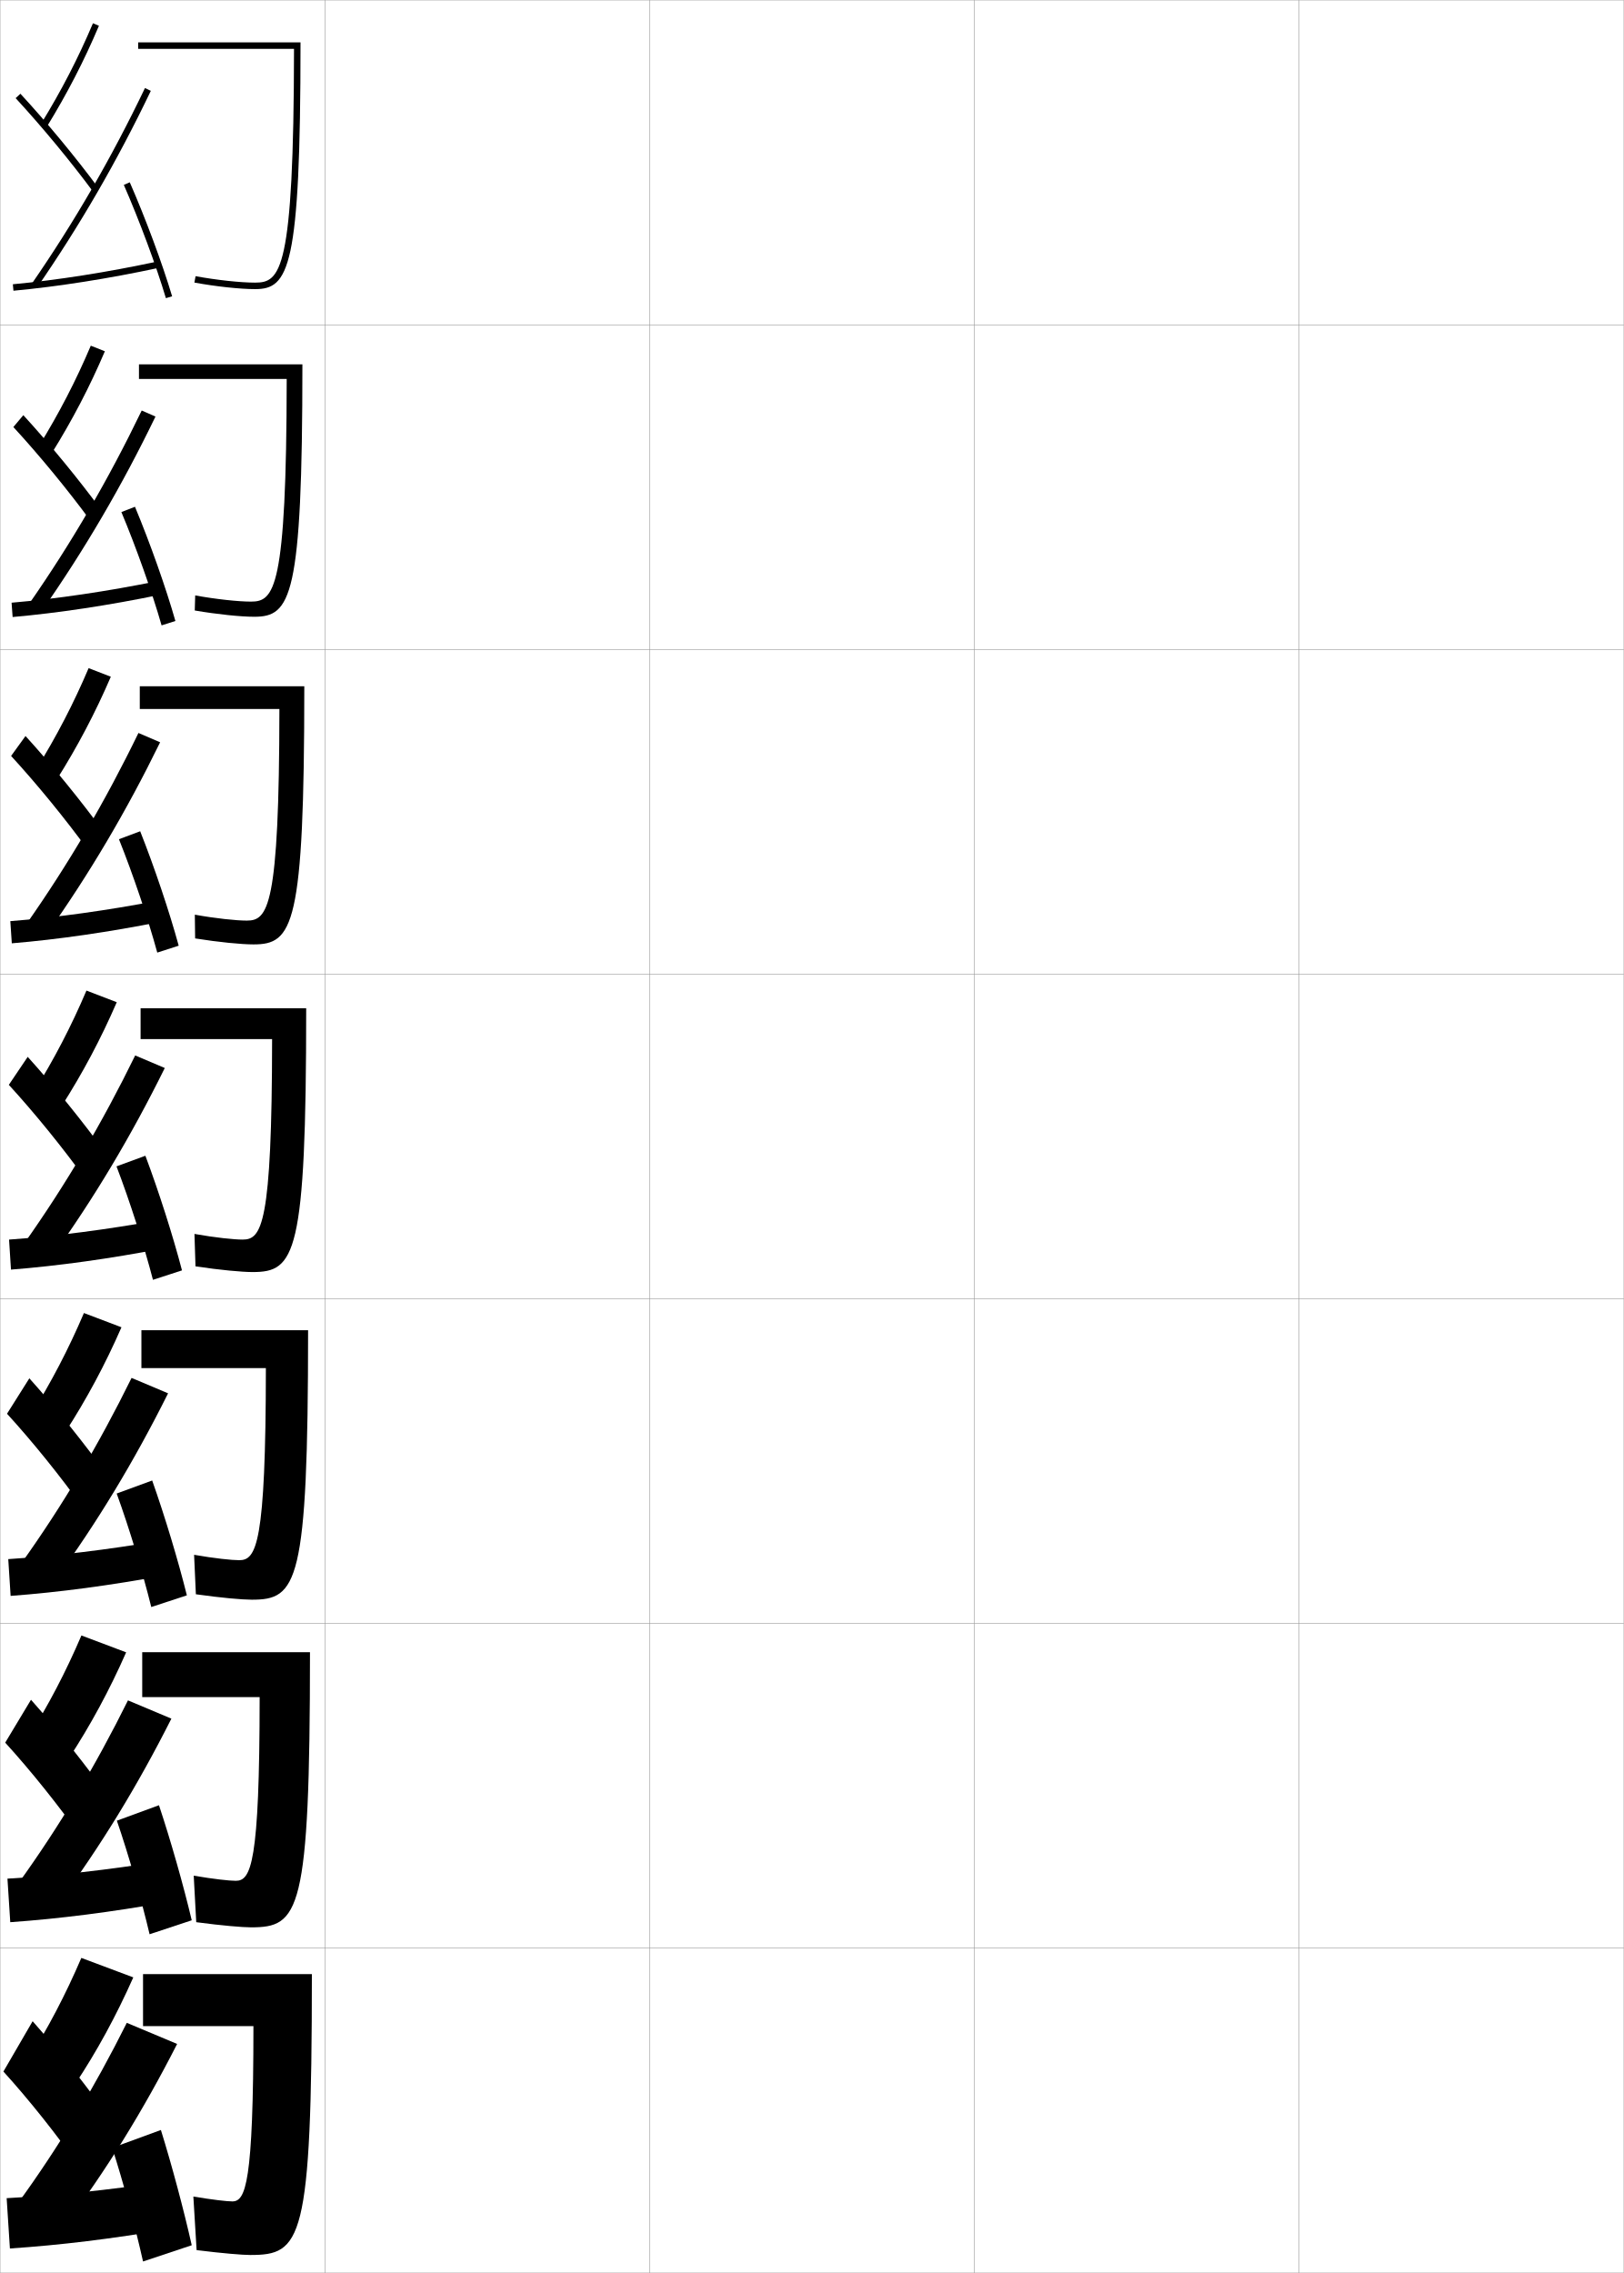
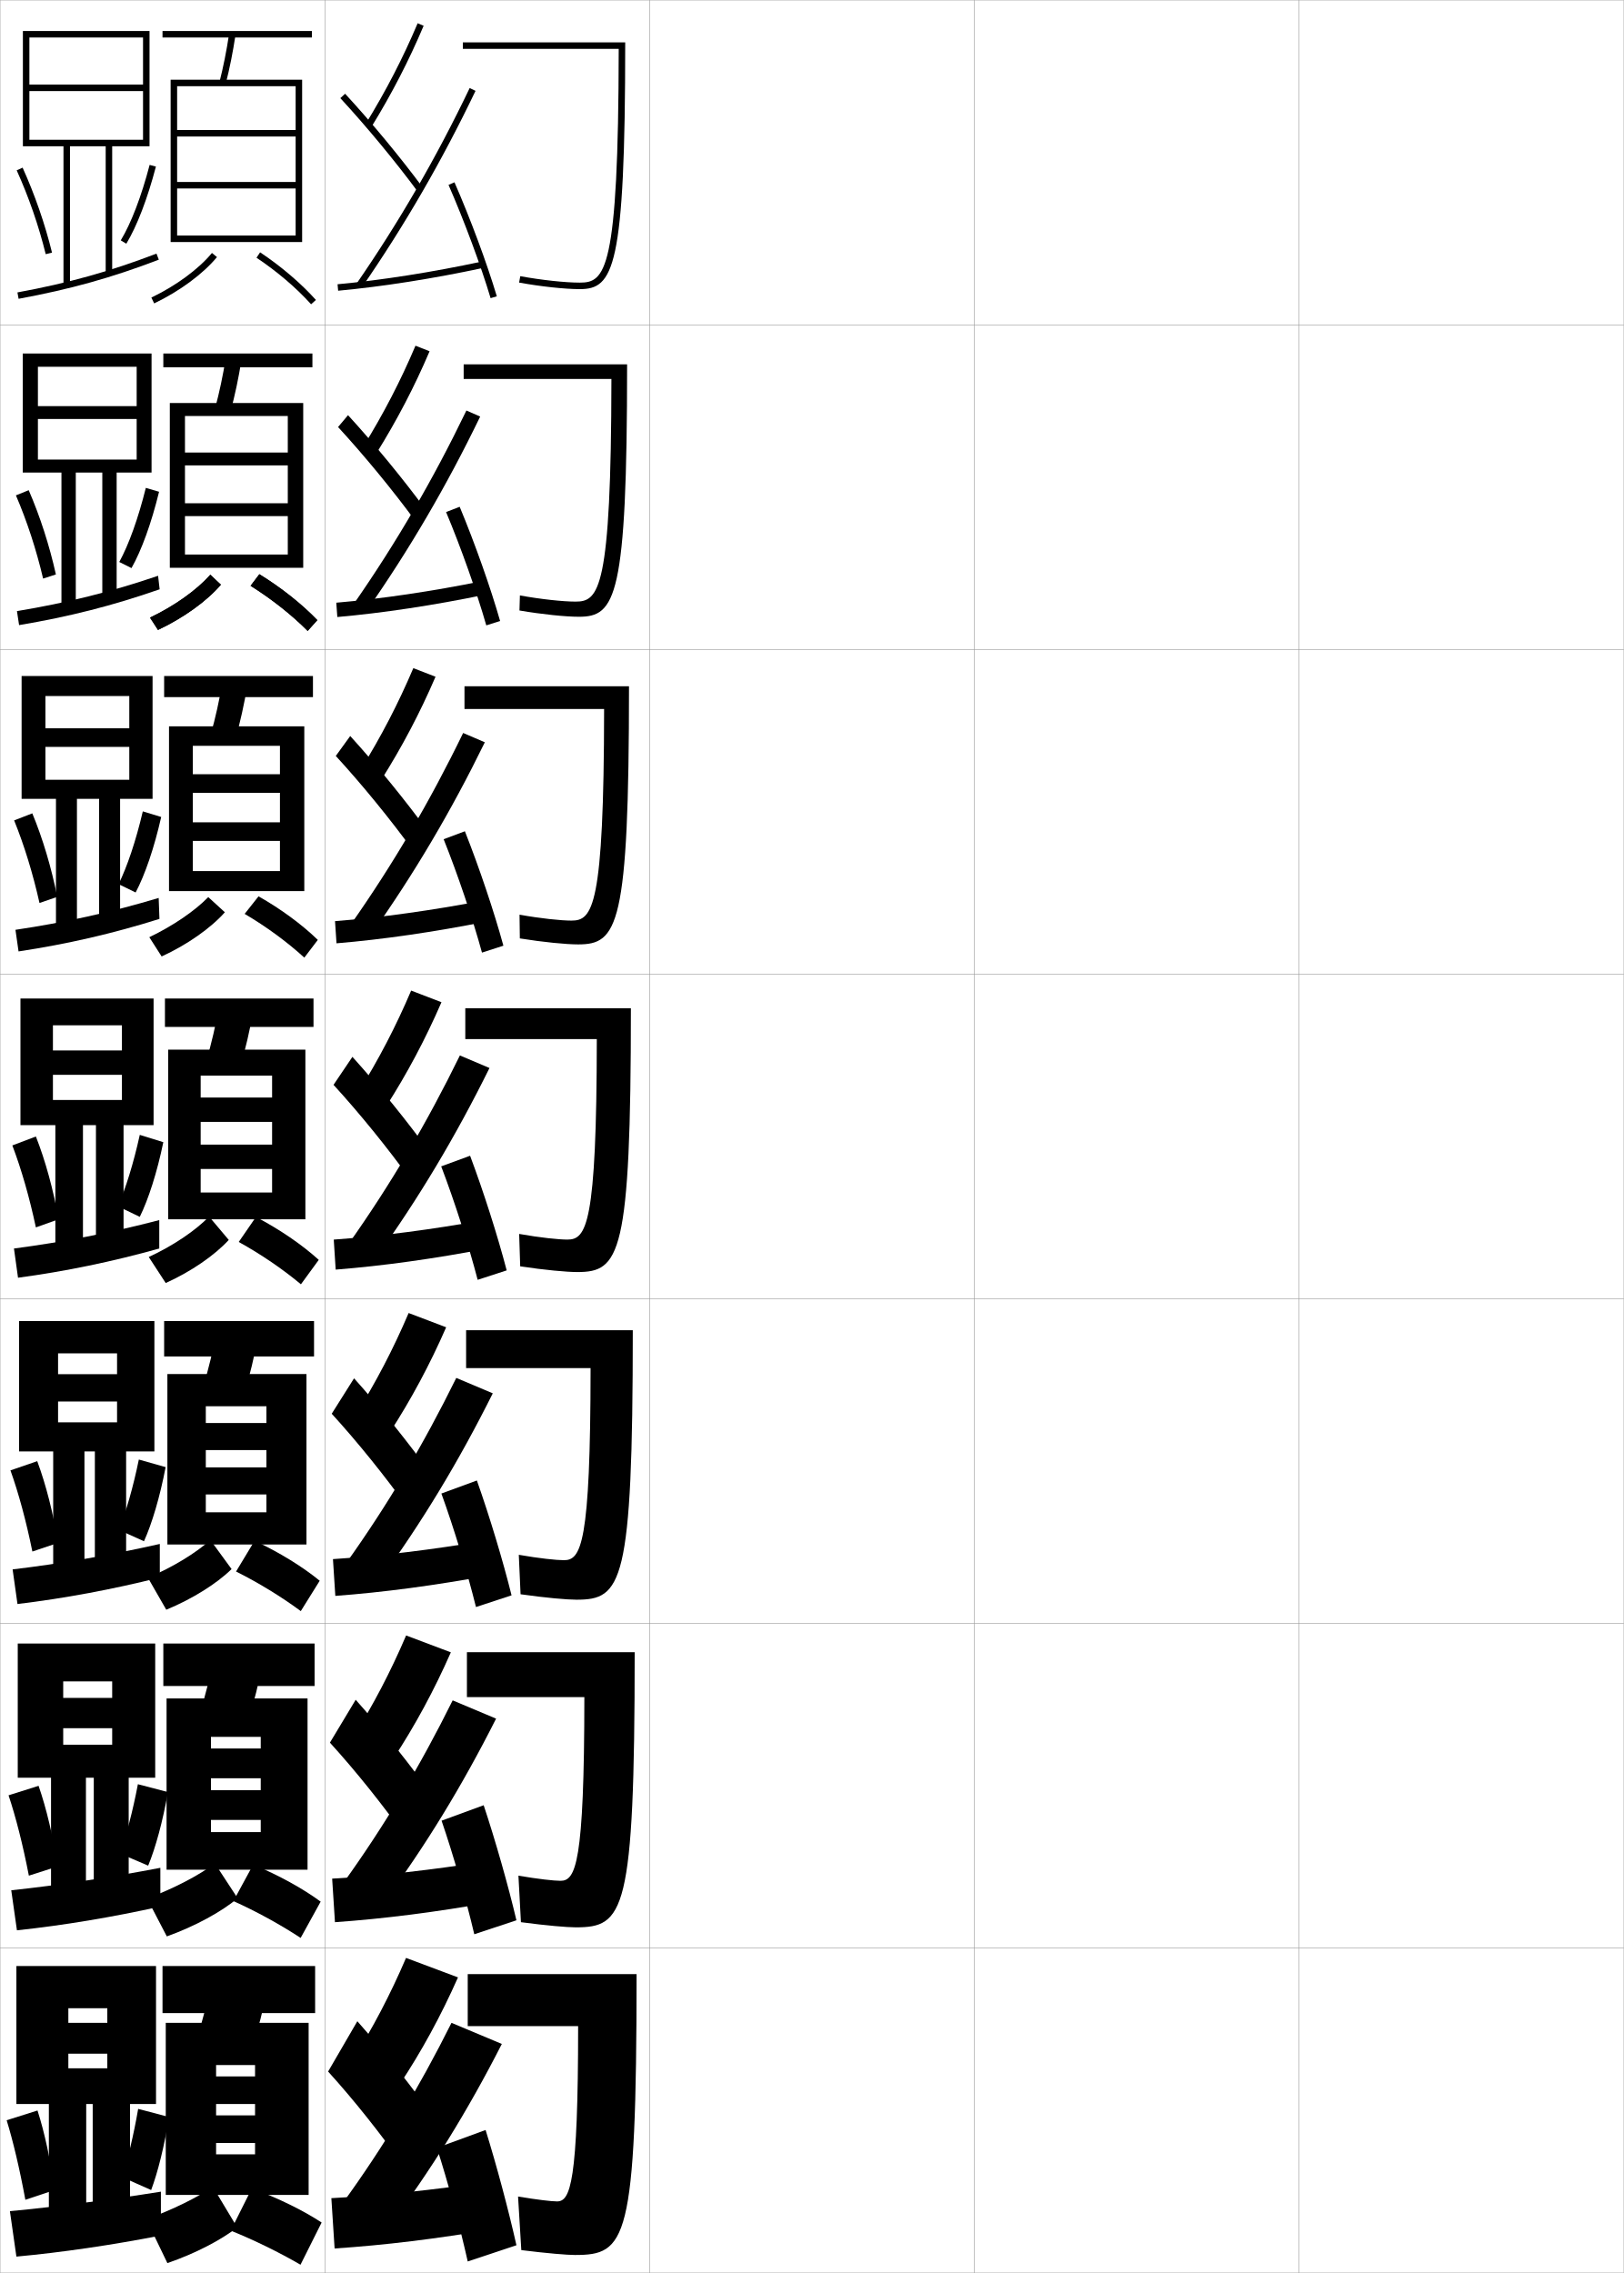
<svg xmlns="http://www.w3.org/2000/svg" width="500.1" height="700.1" viewBox="0 0 500.1 700.1" overflow="visible" enable-background="new 0 0 500.1 700.1" xml:space="preserve">
  <g id="glyphs">
    <g>
      <rect x="0.05" y="0.05" fill="none" stroke="#999999" stroke-width="0.1" width="100" height="100" />
      <rect x="0.05" y="100.05" fill="none" stroke="#999999" stroke-width="0.1" width="100" height="100" />
      <rect x="0.05" y="200.05" fill="none" stroke="#999999" stroke-width="0.1" width="100" height="100" />
      <rect x="0.05" y="300.05" fill="none" stroke="#999999" stroke-width="0.1" width="100" height="100" />
      <rect x="0.05" y="400.05" fill="none" stroke="#999999" stroke-width="0.1" width="100" height="100" />
      <rect x="0.05" y="500.05" fill="none" stroke="#999999" stroke-width="0.1" width="100" height="100" />
      <rect x="0.05" y="600.05" fill="none" stroke="#999999" stroke-width="0.1" width="100" height="100" />
      <rect x="100.05" y="0.05" fill="none" stroke="#999999" stroke-width="0.1" width="100" height="100" />
      <rect x="100.05" y="100.05" fill="none" stroke="#999999" stroke-width="0.1" width="100" height="100" />
      <rect x="100.05" y="200.05" fill="none" stroke="#999999" stroke-width="0.1" width="100" height="100" />
      <rect x="100.05" y="300.05" fill="none" stroke="#999999" stroke-width="0.1" width="100" height="100" />
      <rect x="100.05" y="400.05" fill="none" stroke="#999999" stroke-width="0.1" width="100" height="100" />
      <rect x="100.05" y="500.05" fill="none" stroke="#999999" stroke-width="0.1" width="100" height="100" />
      <rect x="100.05" y="600.05" fill="none" stroke="#999999" stroke-width="0.1" width="100" height="100" />
      <rect x="200.05" y="0.05" fill="none" stroke="#999999" stroke-width="0.1" width="100" height="100" />
      <rect x="200.05" y="100.05" fill="none" stroke="#999999" stroke-width="0.1" width="100" height="100" />
      <rect x="200.05" y="200.05" fill="none" stroke="#999999" stroke-width="0.1" width="100" height="100" />
      <rect x="200.05" y="300.05" fill="none" stroke="#999999" stroke-width="0.1" width="100" height="100" />
      <rect x="200.05" y="400.05" fill="none" stroke="#999999" stroke-width="0.1" width="100" height="100" />
      <rect x="200.05" y="500.05" fill="none" stroke="#999999" stroke-width="0.1" width="100" height="100" />
      <rect x="200.05" y="600.05" fill="none" stroke="#999999" stroke-width="0.1" width="100" height="100" />
      <rect x="300.05" y="0.05" fill="none" stroke="#999999" stroke-width="0.1" width="100" height="100" />
      <rect x="300.05" y="100.05" fill="none" stroke="#999999" stroke-width="0.1" width="100" height="100" />
      <rect x="300.05" y="200.05" fill="none" stroke="#999999" stroke-width="0.1" width="100" height="100" />
      <rect x="300.05" y="300.05" fill="none" stroke="#999999" stroke-width="0.1" width="100" height="100" />
      <rect x="300.05" y="400.05" fill="none" stroke="#999999" stroke-width="0.1" width="100" height="100" />
      <rect x="300.05" y="500.05" fill="none" stroke="#999999" stroke-width="0.1" width="100" height="100" />
      <rect x="300.05" y="600.05" fill="none" stroke="#999999" stroke-width="0.1" width="100" height="100" />
      <rect x="400.05" y="0.05" fill="none" stroke="#999999" stroke-width="0.1" width="100" height="100" />
      <rect x="400.05" y="100.05" fill="none" stroke="#999999" stroke-width="0.1" width="100" height="100" />
      <rect x="400.05" y="200.05" fill="none" stroke="#999999" stroke-width="0.1" width="100" height="100" />
      <rect x="400.05" y="300.05" fill="none" stroke="#999999" stroke-width="0.1" width="100" height="100" />
      <rect x="400.05" y="400.05" fill="none" stroke="#999999" stroke-width="0.1" width="100" height="100" />
      <rect x="400.05" y="500.05" fill="none" stroke="#999999" stroke-width="0.1" width="100" height="100" />
      <rect x="400.05" y="600.05" fill="none" stroke="#999999" stroke-width="0.1" width="100" height="100" />
    </g>
    <g>
-       <path d="M8.55,634.55l14.5,7.5c6.716-10.099,12.715-21.091,18-33l-16-6      C20.192,614.385,14.69,624.88,8.55,634.55z" />
-       <path d="M1.05,638.05c7.882,8.669,16.381,19.376,23.5,29.5l10-14      c-7.191-10.226-16.146-21.55-24.5-31L1.05,638.05z" />
-       <path d="M19.55,686.05c13.16-17.541,24.5-35.892,35-56.5l-15.5-6.5      c-9.963,19.96-21.077,38.427-33.5,55.5L19.55,686.05z" />
-       <path d="M50.05,672.05c-16.604,2.488-32.614,4.181-48,5l1,15.5      c15.549-1.038,31.558-2.988,49-6L50.05,672.05z" />
-       <path d="M34.55,661.55c3.358,10.346,7.122,24.338,9.5,35l15-5      c-2.393-10.681-6.114-24.644-9.5-35.5L34.55,661.55z" />
-     </g>
-     <g>
-       <path d="M12.698,38.026l1.703,1.047c6.272-10.205,11.529-20.389,16.069-31.135      l-1.842-0.777C24.128,17.812,18.917,27.908,12.698,38.026z" />
-       <path d="M4.815,30.229c8.011,8.672,16.957,19.481,23.93,28.916l1.609-1.189      C23.34,48.467,14.342,37.594,6.284,28.871L4.815,30.229z" />
-       <path d="M9.727,87.481l1.646,1.137C24.653,69.375,36.128,49.54,46.452,27.981      l-1.805-0.863C34.369,48.581,22.946,68.326,9.727,87.481z" />
-       <path d="M3.958,87.554l0.184,1.992c13.611-1.26,29.457-3.753,44.619-7.019      l-0.422-1.955C33.253,83.821,17.491,86.302,3.958,87.554z" />
-       <path d="M38.134,56.951c4.784,10.926,9.992,24.944,12.958,34.885l1.916-0.572      c-3.033-10.167-8.153-23.95-13.042-35.115L38.134,56.951z" />
-     </g>
-     <g>
-       <g>
-         <path d="M11.935,137.447l3.974,2.187c6.346-10.188,11.727-20.506,16.391-31.445       l-4.339-1.712C23.4,117.24,18.141,127.403,11.935,137.447z" />
-         <path d="M4.116,131.532c7.989,8.671,16.861,19.464,23.858,29.013l3.353-3.267       c-7.044-9.611-16.035-20.56-24.142-29.404L4.116,131.532z" />
-         <path d="M12.818,188.252c13.26-18.96,24.712-38.548,35.065-59.948l-4.241-1.864       c-10.226,21.212-21.597,40.744-34.684,59.553L12.818,188.252z" />
-         <path d="M3.568,185.636l0.319,4.41c13.935-1.223,29.807-3.626,45.35-6.849       l-0.685-4.213C33.213,182.107,17.411,184.457,3.568,185.636z" />
-         <path d="M37.381,157.718c4.547,10.829,9.514,24.843,12.382,34.903l4.257-1.35       c-2.926-10.253-7.813-24.066-12.452-35.18L37.381,157.718z" />
-       </g>
-       <g>
-         <path d="M11.173,236.867l6.245,3.328c6.42-10.17,11.924-20.623,16.713-31.756       l-6.838-2.648C22.673,216.669,17.365,226.898,11.173,236.867z" />
-         <path d="M3.417,232.836c7.968,8.67,16.765,19.445,23.787,29.11l4.869-5.526       c-7.074-9.734-16.057-20.757-24.214-29.723L3.417,232.836z" />
-         <path d="M14.263,287.887c13.241-18.676,24.67-38.017,35.053-59.258l-6.677-2.866       c-10.173,20.961-21.493,40.28-34.447,58.742L14.263,287.887z" />
-         <path d="M3.179,283.719l0.456,6.828c14.257-1.186,30.157-3.498,46.08-6.679       l-0.948-6.47C33.174,280.394,17.33,282.611,3.179,283.719z" />
-         <path d="M36.63,258.484c4.309,10.731,9.036,24.742,11.806,34.922l6.598-2.127       c-2.82-10.338-7.472-24.182-11.861-35.244L36.63,258.484z" />
-       </g>
-       <g>
-         <path d="M10.41,336.288l8.516,4.468c6.494-10.152,12.122-20.74,17.035-32.066       L26.625,305.106C21.946,316.099,16.59,326.394,10.41,336.288z" />
-         <path d="M2.719,334.14c7.946,8.67,16.669,19.428,23.715,29.207l6.386-7.786       c-7.104-9.857-16.079-20.955-24.285-30.043L2.719,334.14z" />
-         <path d="M15.708,387.521c13.221-18.393,24.627-37.486,35.039-58.568l-9.112-3.868       c-10.121,20.711-21.389,39.816-34.211,57.932L15.708,387.521z" />
-         <path d="M2.79,381.802l0.592,9.246c14.58-1.148,30.507-3.371,46.81-6.51       l-1.211-8.727C33.135,378.681,17.25,380.767,2.79,381.802z" />
-         <path d="M35.878,359.251c4.071,10.635,8.558,24.641,11.229,34.941l8.939-2.905       c-2.713-10.424-7.132-24.297-11.271-35.309L35.878,359.251z" />
-       </g>
-       <g>
-         <path d="M9.54,435.708l10.51,5.479c6.568-10.134,12.32-20.856,17.357-32.377       l-11.558-4.389C21.111,415.527,15.707,425.89,9.54,435.708z" />
-         <path d="M2.162,435.442c7.925,8.67,16.573,19.411,23.644,29.305l7.59-9.857       c-7.133-9.979-16.101-21.152-24.357-30.361L2.162,435.442z" />
-         <path d="M16.738,487.03c13.201-18.107,24.585-36.954,35.026-57.879L40.523,424.406       c-10.068,20.461-21.285,39.354-33.974,57.121L16.738,487.03z" />
-         <path d="M2.543,480.218l0.728,11.33c14.903-1.111,30.857-3.242,47.54-6.34       l-1.474-10.65C33.238,477.3,17.312,479.255,2.543,480.218z" />
-         <path d="M35.935,460.017c3.833,10.539,8.079,24.541,10.653,34.961l10.96-3.604       c-2.606-10.509-6.793-24.412-10.681-35.372L35.935,460.017z" />
-       </g>
-       <g>
-         <path d="M8.669,535.129l12.505,6.489c6.642-10.116,12.517-20.974,17.678-32.688       l-13.778-5.194C20.277,514.956,14.823,525.385,8.669,535.129z" />
-         <path d="M1.606,536.746c7.903,8.669,16.477,19.394,23.571,29.402l8.795-11.929       c-7.162-10.103-16.123-21.352-24.428-30.681L1.606,536.746z" />
-         <path d="M17.769,586.54c13.18-17.824,24.542-36.423,35.013-57.189l-13.371-5.623       c-10.016,20.211-21.181,38.891-33.737,56.311L17.769,586.54z" />
-         <path d="M2.296,578.634l0.864,13.415c15.226-1.075,31.207-3.115,48.27-6.17       l-1.737-12.575C33.342,575.919,17.374,577.742,2.296,578.634z" />
-         <path d="M35.992,560.783c3.596,10.442,7.601,24.439,10.076,34.98l12.98-4.302       c-2.499-10.595-6.454-24.527-10.09-35.437L35.992,560.783z" />
-       </g>
-     </g>
-     <g>
-       <path d="M42.55,13.05v2h47.999c-0.078,68.762-4.189,72-11.999,72      c-4.486,0-11.849-0.797-18.319-1.983l-0.361,1.967      c6.578,1.206,14.085,2.017,18.681,2.017c10.371,0,14-6.225,14-76H42.55z" />
-       <path d="M88.299,116.716c-0.065,64.961-3.873,68.583-11.02,68.583      c-3.852,0-10.695-0.726-17.163-1.903l-0.134,4.64      c6.917,1.186,14.188,1.93,18.317,1.93c11.263,0,14.833-5.835,14.833-77.75      H42.799v4.5H88.299z" />
-       <path d="M86.049,218.383c-0.051,61.16-3.555,65.167-10.04,65.167      c-3.217,0-9.542-0.655-16.006-1.823l0.093,7.312      c7.256,1.166,14.292,1.844,17.954,1.844c12.155,0,15.667-5.445,15.667-79.5H43.05      v7H86.049z" />
-       <path d="M83.8,320.05c-0.038,57.359-3.238,61.75-9.061,61.75      c-2.583,0-8.389-0.584-14.85-1.742l0.32,9.984      c7.595,1.146,14.396,1.758,17.59,1.758c13.047,0,16.5-5.055,16.5-81.25h-51v9.5H83.8z" />
-       <path d="M81.883,421.383c-0.025,54.392-2.966,59.167-8.207,59.167      c-2.27,0-7.64-0.563-13.9-1.661l0.547,12.156      c7.78,1.104,14.344,1.672,17.227,1.672c13.939,0,17.333-4.665,17.333-83.001      H43.549v11.667H81.883z" />
-       <path d="M79.966,522.717c-0.013,51.424-2.694,56.583-7.353,56.583      c-1.958,0-6.892-0.543-12.95-1.581l0.773,14.328      c7.965,1.062,14.292,1.586,16.863,1.586c14.831,0,18.167-4.273,18.167-84.75      H43.8v13.834H79.966z" />
-       <path d="M78.05,624.05c0,48.456-2.422,54-6.5,54c-1.645,0-6.143-0.522-12-1.5l1,16.5      c8.149,1.019,14.239,1.5,16.5,1.5c15.723,0,19-3.884,19-86.5h-52v16H78.05z" />
+       <path d="M108.55,634.55l14.5,7.5c6.716-10.099,12.715-21.091,18-33l-16-6      C120.192,614.385,114.69,624.88,108.55,634.55z" />
+       <path d="M101.05,638.05c7.882,8.669,16.381,19.376,23.5,29.5l10-14      c-7.191-10.226-16.146-21.55-24.5-31L101.05,638.05z" />
+       <path d="M119.55,686.05c13.16-17.541,24.5-35.892,35-56.5l-15.5-6.5      c-9.963,19.96-21.077,38.427-33.5,55.5L119.55,686.05z" />
+       <path d="M150.05,672.05c-16.604,2.488-32.614,4.181-48,5l1,15.5      c15.549-1.038,31.558-2.988,49-6L150.05,672.05z" />
+       <path d="M134.55,661.55c3.358,10.346,7.122,24.338,9.5,35l15-5      c-2.393-10.681-6.114-24.644-9.5-35.5L134.55,661.55z" />
+     </g>
+     <g>
+       <path d="M112.698,38.026l1.703,1.047c6.272-10.205,11.529-20.389,16.069-31.135      l-1.842-0.777C124.128,17.812,118.917,27.908,112.698,38.026z" />
+       <path d="M104.815,30.229c8.011,8.672,16.957,19.481,23.93,28.916l1.609-1.189      c-7.015-9.488-16.013-20.361-24.07-29.084L104.815,30.229z" />
+       <path d="M109.727,87.481l1.646,1.137c13.28-19.243,24.755-39.078,35.079-60.637      l-1.805-0.863C134.369,48.581,122.946,68.326,109.727,87.481z" />
+       <path d="M103.958,87.554l0.184,1.992c13.611-1.26,29.457-3.753,44.619-7.019      l-0.422-1.955C133.253,83.821,117.491,86.302,103.958,87.554z" />
+       <path d="M138.134,56.951c4.784,10.926,9.992,24.944,12.958,34.885l1.916-0.572      c-3.033-10.167-8.153-23.95-13.042-35.115L138.134,56.951z" />
+     </g>
+     <g>
+       <g>
+         <path d="M111.935,137.447l3.974,2.187c6.346-10.188,11.727-20.506,16.391-31.445       l-4.339-1.712C123.4,117.24,118.141,127.403,111.935,137.447z" />
+         <path d="M104.116,131.532c7.989,8.671,16.861,19.464,23.858,29.013l3.353-3.267       c-7.044-9.611-16.035-20.56-24.142-29.404L104.116,131.532z" />
+         <path d="M112.818,188.252c13.26-18.96,24.712-38.548,35.065-59.948l-4.241-1.864       c-10.226,21.212-21.597,40.744-34.684,59.553L112.818,188.252z" />
+         <path d="M103.568,185.636l0.319,4.41c13.935-1.223,29.807-3.626,45.35-6.849       l-0.685-4.213C133.213,182.107,117.411,184.457,103.568,185.636z" />
+         <path d="M137.381,157.718c4.547,10.829,9.514,24.843,12.382,34.903l4.257-1.35       c-2.926-10.253-7.813-24.066-12.452-35.18L137.381,157.718z" />
+       </g>
+       <g>
+         <path d="M111.173,236.867l6.245,3.328c6.42-10.17,11.924-20.623,16.713-31.756       l-6.838-2.648C122.673,216.669,117.365,226.898,111.173,236.867z" />
+         <path d="M103.417,232.836c7.968,8.67,16.765,19.445,23.787,29.11l4.869-5.526       c-7.074-9.734-16.057-20.757-24.214-29.723L103.417,232.836z" />
+         <path d="M114.263,287.887c13.241-18.676,24.67-38.017,35.053-59.258l-6.677-2.866       c-10.173,20.961-21.493,40.28-34.447,58.742L114.263,287.887z" />
+         <path d="M103.179,283.719l0.456,6.828c14.257-1.186,30.157-3.498,46.08-6.679       l-0.948-6.47C133.174,280.394,117.33,282.611,103.179,283.719z" />
+         <path d="M136.63,258.484c4.309,10.731,9.036,24.742,11.806,34.922l6.598-2.127       c-2.82-10.338-7.472-24.182-11.861-35.244L136.63,258.484z" />
+       </g>
+       <g>
+         <path d="M110.41,336.288l8.516,4.468c6.494-10.152,12.122-20.74,17.035-32.066       L126.625,305.106C121.946,316.099,116.59,326.394,110.41,336.288z" />
+         <path d="M102.719,334.14c7.946,8.67,16.669,19.428,23.715,29.207l6.386-7.786       c-7.104-9.857-16.079-20.955-24.285-30.043L102.719,334.14z" />
+         <path d="M115.708,387.521c13.221-18.393,24.627-37.486,35.039-58.568l-9.112-3.868       c-10.121,20.711-21.389,39.816-34.211,57.932L115.708,387.521z" />
+         <path d="M102.79,381.802l0.592,9.246c14.58-1.148,30.507-3.371,46.81-6.51       l-1.211-8.727C133.135,378.681,117.25,380.767,102.79,381.802z" />
+         <path d="M135.878,359.251c4.071,10.635,8.558,24.641,11.229,34.941l8.939-2.905       c-2.713-10.424-7.132-24.297-11.271-35.309L135.878,359.251z" />
+       </g>
+       <g>
+         <path d="M109.54,435.708l10.51,5.479c6.568-10.134,12.32-20.856,17.357-32.377       l-11.558-4.389C121.111,415.527,115.707,425.89,109.54,435.708z" />
+         <path d="M102.162,435.442c7.925,8.67,16.573,19.411,23.644,29.305l7.59-9.857       c-7.133-9.979-16.101-21.152-24.357-30.361L102.162,435.442z" />
+         <path d="M116.738,487.03c13.201-18.107,24.585-36.954,35.026-57.879l-11.242-4.745       c-10.068,20.461-21.285,39.354-33.974,57.121L116.738,487.03z" />
+         <path d="M102.543,480.218l0.728,11.33c14.903-1.111,30.857-3.242,47.54-6.34       l-1.474-10.65C133.238,477.3,117.312,479.255,102.543,480.218z" />
+         <path d="M135.935,460.017c3.833,10.539,8.079,24.541,10.653,34.961l10.96-3.604       c-2.606-10.509-6.793-24.412-10.681-35.372L135.935,460.017z" />
+       </g>
+       <g>
+         <path d="M108.669,535.129l12.505,6.489c6.642-10.116,12.517-20.974,17.678-32.688       l-13.778-5.194C120.277,514.956,114.823,525.385,108.669,535.129z" />
+         <path d="M101.606,536.746c7.903,8.669,16.477,19.394,23.571,29.402l8.795-11.929       c-7.162-10.103-16.123-21.352-24.428-30.681L101.606,536.746z" />
+         <path d="M117.769,586.54c13.18-17.824,24.542-36.423,35.013-57.189l-13.371-5.623       c-10.016,20.211-21.181,38.891-33.737,56.311L117.769,586.54z" />
+         <path d="M102.296,578.634l0.864,13.415c15.226-1.075,31.207-3.115,48.27-6.17       l-1.737-12.575C133.342,575.919,117.374,577.742,102.296,578.634z" />
+         <path d="M135.992,560.783c3.596,10.442,7.601,24.439,10.076,34.98l12.98-4.302       c-2.499-10.595-6.454-24.527-10.09-35.437L135.992,560.783z" />
+       </g>
+     </g>
+     <g>
+       <path d="M142.55,13.05v2h47.999c-0.078,68.762-4.189,72-11.999,72      c-4.486,0-11.849-0.797-18.319-1.983l-0.361,1.967      c6.578,1.206,14.085,2.017,18.681,2.017c10.371,0,14-6.225,14-76H142.55z" />
+       <path d="M188.299,116.716c-0.064,64.961-3.873,68.583-11.02,68.583      c-3.852,0-10.695-0.726-17.163-1.903l-0.134,4.64      c6.917,1.186,14.188,1.93,18.317,1.93c11.263,0,14.833-5.835,14.833-77.75      h-50.333v4.5H188.299z" />
+       <path d="M186.049,218.383c-0.051,61.16-3.555,65.167-10.04,65.167      c-3.218,0-9.542-0.655-16.006-1.823l0.093,7.312      c7.256,1.166,14.292,1.844,17.954,1.844c12.155,0,15.667-5.445,15.667-79.5      h-50.667v7H186.049z" />
+       <path d="M183.8,320.05c-0.038,57.359-3.238,61.75-9.061,61.75      c-2.583,0-8.389-0.584-14.85-1.742l0.32,9.984      c7.595,1.146,14.396,1.758,17.59,1.758c13.047,0,16.5-5.055,16.5-81.25h-51v9.5H183.8z" />
+       <path d="M181.883,421.383c-0.025,54.392-2.966,59.167-8.207,59.167      c-2.271,0-7.64-0.563-13.9-1.661l0.547,12.156      c7.779,1.104,14.343,1.672,17.227,1.672c13.938,0,17.333-4.665,17.333-83.001      h-51.333v11.667H181.883z" />
+       <path d="M179.967,522.717c-0.013,51.424-2.694,56.583-7.354,56.583      c-1.957,0-6.891-0.543-12.95-1.581l0.773,14.328      c7.964,1.062,14.292,1.586,16.863,1.586c14.831,0,18.167-4.273,18.167-84.75      h-51.667v13.834H179.967z" />
+       <path d="M178.05,624.05c0,48.456-2.422,54-6.5,54c-1.645,0-6.143-0.522-12-1.5l1,16.5      c8.149,1.019,14.239,1.5,16.5,1.5c15.723,0,19-3.884,19-86.5h-52v16H178.05z" />
+     </g>
+     <g>
+       <polygon points="44.05,43.05 9.05,43.05 9.05,45.05 19.55,45.05       19.55,88.05 21.55,88.05 21.55,45.05 32.55,45.05 32.55,84.55       34.55,84.55 34.55,45.05 46.05,45.05 46.05,9.55 7.05,9.55       7.05,45.05 9.05,45.05 9.05,11.55 44.05,11.55 44.05,26.05       9.05,26.05 9.05,28.05 44.05,28.05 " />
+       <path d="M5.139,52.462c3.716,8.211,6.808,17.142,8.94,25.826l1.941-0.477      c-2.161-8.803-5.294-17.854-9.06-26.174L5.139,52.462z" />
+       <path d="M37.194,74.033l1.711,1.033c3.295-5.454,6.531-13.894,9.112-23.764      l-1.936-0.506C43.549,60.486,40.392,68.738,37.194,74.033z" />
+       <path d="M5.369,90.066l0.361,1.967c15.836-2.914,28.749-6.518,43.177-12.05      l-0.716-1.867C33.884,83.602,21.077,87.176,5.369,90.066z" />
+     </g>
+     <g>
+       <polygon points="18.925,145.55 18.925,187.634 23.341,187.634 23.341,145.55       31.508,145.55 31.508,184.717 35.925,184.717 35.925,145.55 46.675,145.55       46.675,108.883 7.008,108.883 7.008,145.55 11.675,145.55 11.675,112.967       42.091,112.967 42.091,125.092 11.675,125.092 11.675,129.05 42.091,129.05       42.091,141.55 11.675,141.55 11.675,145.55 " />
+       <path d="M4.901,152.574c3.403,7.905,6.3,16.771,8.376,25.635l3.938-1.276      c-1.983-8.904-4.867-17.871-8.373-25.949L4.901,152.574z" />
+       <path d="M36.733,173.096l3.761,1.881c3.085-5.442,6.127-13.813,8.492-23.509      l-4.078-1.197C42.566,159.7,39.654,167.772,36.733,173.096z" />
+       <path d="M5.221,188.228l0.658,4.312c15.42-2.594,28.859-5.998,43.284-11.033      l-0.477-4.162C34.142,182.304,20.706,185.646,5.221,188.228z" />
+     </g>
+     <g>
+       <polygon points="17.237,246.05 17.237,287.217 23.695,287.217 23.695,246.05       30.529,246.05 30.529,284.883 36.987,284.883 36.987,246.05 46.987,246.05       46.987,208.216 6.654,208.216 6.654,246.05 13.987,246.05 13.987,214.383       39.82,214.383 39.82,224.321 13.987,224.321 13.987,230.05 39.82,230.05       39.82,240.175 13.987,240.175 13.987,246.05 " />
+       <path d="M4.351,252.687c3.09,7.599,5.792,16.401,7.813,25.442l5.469-1.888      c-1.804-9.005-4.44-17.889-7.687-25.725L4.351,252.687z" />
+       <path d="M36.517,272.323l5.256,2.565c2.874-5.43,5.722-13.733,7.871-23.254      l-5.664-1.723C41.828,259.076,39.159,266.97,36.517,272.323z" />
+       <path d="M4.76,286.389l0.954,6.656c15.004-2.274,28.969-5.478,43.393-10.017      l-0.239-6.456C34.088,281.006,20.022,284.116,4.76,286.389z" />
+     </g>
+     <g>
+       <g>
+         <polygon points="17.05,346.55 17.05,386.8 25.55,386.8 25.55,346.55        29.55,346.55 29.55,385.05 38.05,385.05 38.05,346.55 47.3,346.55        47.3,307.55 6.3,307.55 6.3,346.55 16.3,346.55 16.3,315.8        37.55,315.8 37.55,323.55 16.3,323.55 16.3,331.05 37.55,331.05        37.55,338.8 16.3,338.8 16.3,346.55 " />
+         <path d="M3.8,352.8c2.777,7.292,5.285,16.031,7.25,25.25l7-2.5       c-1.626-9.106-4.014-17.906-7-25.5L3.8,352.8z" />
+         <path d="M36.3,371.55l6.75,3.25c2.664-5.418,5.316-13.653,7.25-23l-7.25-2.25       C41.09,358.452,38.665,366.167,36.3,371.55z" />
+         <path d="M4.3,384.55l1.25,9c14.588-1.954,29.078-4.958,43.5-9v-8.75       C34.034,379.709,19.339,382.586,4.3,384.55z" />
+       </g>
+       <g>
+         <polygon points="16.383,447.05 16.383,486.384 26.008,486.384 26.008,447.05        29.217,447.05 29.217,485.216 38.842,485.216 38.842,447.05 47.55,447.05        47.55,406.884 5.883,406.884 5.883,447.05 17.883,447.05 17.883,416.841        36.05,416.841 36.05,423.259 17.883,423.259 17.883,431.675 36.05,431.675        36.05,438.091 17.883,438.091 17.883,447.05 " />
+         <path d="M3.217,452.884c2.499,6.973,4.844,15.603,6.753,25l7.917-2.668       c-1.511-9.196-3.694-17.814-6.42-25.166L3.217,452.884z" />
+         <path d="M36.592,471.216l7.75,3.5c2.454-5.406,4.917-13.668,6.667-22.832l-8.25-2.334       C40.989,458.188,38.76,465.841,36.592,471.216z" />
+         <path d="M3.883,483.384l1.5,10.666c14.388-1.73,29.27-4.505,43.834-8.166v-10.334       C34.034,478.982,18.702,481.624,3.883,483.384z" />
+       </g>
+       <g>
+         <polygon points="15.716,547.55 15.716,585.967 26.467,585.967 26.467,547.55        28.883,547.55 28.883,585.383 39.633,585.383 39.633,547.55 47.8,547.55        47.8,506.217 5.466,506.217 5.466,547.55 19.466,547.55 19.466,517.883        34.55,517.883 34.55,522.967 19.466,522.967 19.466,532.3 34.55,532.3        34.55,537.383 19.466,537.383 19.466,547.55 " />
+         <path d="M2.633,552.967c2.221,6.653,4.404,15.175,6.256,24.75l8.833-2.834       c-1.396-9.287-3.374-17.724-5.84-24.833L2.633,552.967z" />
+         <path d="M36.883,570.883l8.75,3.75c2.244-5.395,4.518-13.683,6.083-22.666       l-9.25-2.417C40.888,557.926,38.855,565.516,36.883,570.883z" />
+         <path d="M3.466,582.217l1.75,12.333c14.187-1.506,29.461-4.052,44.167-7.333v-11.917       C34.033,578.256,18.065,580.661,3.466,582.217z" />
+       </g>
+     </g>
+     <g>
+       <polygon points="15.05,648.05 15.05,685.55 26.55,685.55 26.55,648.05       28.55,648.05 28.55,685.55 40.05,685.55 40.05,648.05 48.05,648.05       48.05,605.55 5.05,605.55 5.05,648.05 21.05,648.05 21.05,618.55       33.05,618.55 33.05,623.05 21.05,623.05 21.05,632.55 33.05,632.55       33.05,637.05 21.05,637.05 21.05,648.05 " />
+       <path d="M2.05,653.05c1.942,6.335,3.963,14.747,5.76,24.5l9-3      c-1.28-9.378-3.054-17.633-5.26-24.5L2.05,653.05z" />
+       <path d="M37.55,670.55l9,4c2.034-5.384,4.118-13.698,5.5-22.5l-9.5-2.5      C41.162,657.663,39.325,665.189,37.55,670.55z" />
+       <path d="M49.55,675.05c-15.518,2.479-32.122,4.648-46.5,6l2,14      c13.986-1.282,29.652-3.599,44.5-6.5V675.05z" />
+     </g>
+     <g>
+       <rect x="50.05" y="9.55" width="46" height="2" />
+       <path d="M67.581,25.302l1.938,0.496c1.211-4.732,2.199-9.671,3.02-15.099      l-1.977-0.299C69.751,15.761,68.775,20.635,67.581,25.302z" />
+       <polygon points="91.05,72.55 54.55,72.55 54.55,74.55 93.05,74.55       93.05,24.55 52.55,24.55 52.55,74.55 54.55,74.55 54.55,26.55       91.05,26.55 91.05,40.05 54.55,40.05 54.55,42.05 91.05,42.05       91.05,56.05 54.55,56.05 54.55,58.05 91.05,58.05 " />
+     </g>
+     <g>
+       <rect x="50.3" y="108.883" width="45.916" height="4.25" />
+       <path d="M71.023,126.673c1.331-4.928,2.428-10.103,3.35-15.833l-4.813-0.749      c-0.914,5.673-2,10.794-3.317,15.667L71.023,126.673z" />
+       <polygon points="88.633,170.8 56.966,170.8 56.966,174.883 93.383,174.883       93.383,124.133 52.3,124.133 52.3,174.883 56.966,174.883 56.966,128.133       88.633,128.133 88.633,139.383 56.966,139.383 56.966,143.341 88.633,143.341       88.633,155.008 56.966,155.008 56.966,158.966 88.633,158.966 " />
+     </g>
+     <g>
+       <rect x="50.55" y="208.216" width="45.833" height="6.5" />
+       <path d="M72.528,227.548c1.452-5.124,2.656-10.536,3.68-16.566l-7.65-1.199      c-1.018,5.985-2.213,11.354-3.654,16.434L72.528,227.548z" />
+       <polygon points="86.216,268.3 59.383,268.3 59.383,274.466 93.716,274.466       93.716,223.716 52.05,223.716 52.05,274.466 59.383,274.466 59.383,229.716       86.216,229.716 86.216,238.466 59.383,238.466 59.383,244.195 86.216,244.195       86.216,253.279 59.383,253.279 59.383,259.008 86.216,259.008 " />
+     </g>
+     <g>
+       <rect x="50.8" y="307.55" width="45.75" height="8.75" />
+       <path d="M74.034,328.424c1.572-5.319,2.885-10.968,4.01-17.3l-10.488-1.648      c-1.121,6.297-2.427,11.913-3.99,17.2L74.034,328.424z" />
+       <polygon points="83.8,338.05 61.8,338.05 61.8,345.55 83.8,345.55       83.8,352.55 61.8,352.55 61.8,360.05 83.8,360.05 83.8,367.3       61.8,367.3 61.8,375.55 94.05,375.55 94.05,323.3 51.8,323.3       51.8,375.55 61.8,375.55 61.8,331.3 83.8,331.3 " />
+     </g>
+     <g>
+       <rect x="50.55" y="406.884" width="46.167" height="10.916" />
+       <path d="M75.206,429.3c1.692-5.516,3.113-11.4,4.34-18.033l-12.658-2.1      c-1.225,6.609-2.641,12.473-4.327,17.967L75.206,429.3z" />
+       <polygon points="82.05,438.3 63.383,438.3 63.383,446.634 82.05,446.634       82.05,451.966 63.383,451.966 63.383,460.3 82.05,460.3 82.05,465.8       63.383,465.8 63.383,475.716 94.383,475.716 94.383,423.216 51.55,423.216       51.55,475.716 63.383,475.716 63.383,433.134 82.05,433.134 " />
+       <path d="M45.559,485.962l5.648,9.842c8.063-3.317,15.644-8.108,20.111-12.518      l-6.536-8.957C60.341,478.327,53.357,482.63,45.559,485.962z" />
+       <path d="M72.698,484.04c6.887,3.435,14.029,7.811,19.938,12.193l5.828-9.352      c-5.242-4.299-12.475-8.775-20.062-12.307L72.698,484.04z" />
+     </g>
+     <g>
+       <rect x="50.3" y="506.217" width="46.584" height="13.083" />
+       <path d="M76.378,530.175c1.812-5.712,3.342-11.833,4.67-18.767L66.219,508.858      c-1.327,6.923-2.854,13.033-4.663,18.733L76.378,530.175z" />
+       <polygon points="80.3,538.55 64.966,538.55 64.966,547.717 80.3,547.717       80.3,551.383 64.966,551.383 64.966,560.55 80.3,560.55 80.3,564.3       64.966,564.3 64.966,575.883 94.716,575.883 94.716,523.133 51.3,523.133       51.3,575.883 64.966,575.883 64.966,534.967 80.3,534.967 " />
+     </g>
+     <path d="M45.304,584.756l6.074,11.671c8.727-3.125,16.959-7.658,21.807-11.759     l-7.02-10.729C61.298,577.592,53.765,581.58,45.304,584.756z" />
+     <path d="M71.874,585.545c7.035,3.158,14.471,7.244,20.719,11.347l6.164-11.176     c-5.389-3.968-12.902-8.149-20.781-11.403L71.874,585.545z" />
+     <g>
+       <rect x="50.05" y="605.55" width="47" height="14.5" />
+       <path d="M77.55,631.05c1.933-5.907,3.57-12.265,5-19.5l-17-3      c-1.43,7.235-3.067,13.593-5,19.5L77.55,631.05z" />
+       <polygon points="95.05,676.05 95.05,623.05 51.05,623.05 51.05,676.05       66.55,676.05 66.55,636.05 78.55,636.05 78.55,639.55 66.55,639.55       66.55,648.05 78.55,648.05 78.55,651.55 66.55,651.55 66.55,660.05       78.55,660.05 78.55,663.55 66.55,663.55 66.55,676.05 " />
+       <path d="M45.05,683.55l6.5,13.5c8.588-2.933,16.718-7.208,21.5-11l-7.5-12.5      C60.724,676.857,53.362,680.529,45.05,683.55z" />
+       <path d="M71.05,687.05c7.185,2.882,14.912,6.678,21.5,10.5l6.5-13      c-5.534-3.637-13.331-7.522-21.5-10.5L71.05,687.05z" />
+     </g>
+     <g>
+       <path d="M45.813,387.167l5.223,8.015c7.801-3.511,15.105-8.56,19.416-13.276      l-6.055-7.187C60.149,379.062,53.354,383.681,45.813,387.167z" />
+       <path d="M73.522,382.535c6.738,3.711,13.588,8.377,19.156,13.039l5.492-7.526      c-5.096-4.629-12.047-9.402-19.344-13.211L73.522,382.535z" />
+     </g>
+     <g>
+       <path d="M46.159,190.272l2.507,3.756c7.817-3.668,15.072-8.907,19.365-13.936      l-3.237-3.126C60.64,181.729,53.724,186.692,46.159,190.272z" />
+       <path d="M77.171,180.433c6.44,4.028,12.704,8.977,17.593,13.904l3.022-3.319      c-4.805-4.996-11.191-10.059-17.907-14.179L77.171,180.433z" />
+     </g>
+     <g>
+       <g>
+         <path d="M45.985,288.667l3.795,5.931c7.842-3.592,15.154-8.738,19.473-13.613       L64.142,276.312C59.96,280.612,53.29,285.155,45.985,288.667z" />
+         <path d="M75.347,281.484c6.59,3.87,13.146,8.677,18.375,13.472l4.156-5.463       c-4.852-4.715-11.387-9.534-18.254-13.417L75.347,281.484z" />
+       </g>
+       <g>
+         <path d="M46.302,190.157l2.329,3.868c7.833-3.67,15.104-8.909,19.406-13.939       l-3.327-2.973C60.565,181.749,53.742,186.588,46.302,190.157z" />
+         <path d="M77.171,180.433c6.44,4.028,12.704,8.978,17.593,13.904l2.822-3.4       c-4.755-4.947-11.075-9.961-17.722-14.04L77.171,180.433z" />
+       </g>
+       <g>
+         <path d="M46.618,91.647l0.863,1.805c7.825-3.747,15.055-9.08,19.34-14.266       l-1.543-1.273C61.17,82.886,54.194,88.021,46.618,91.647z" />
+         <path d="M78.995,79.382c6.291,4.187,12.262,9.277,16.811,14.337l1.488-1.338       c-4.659-5.18-10.764-10.388-17.189-14.663L78.995,79.382z" />
+       </g>
    </g>
  </g>
</svg>
